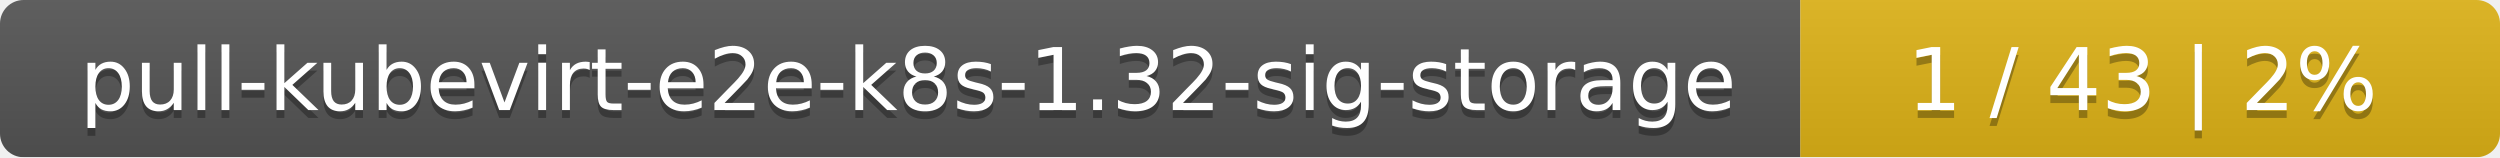
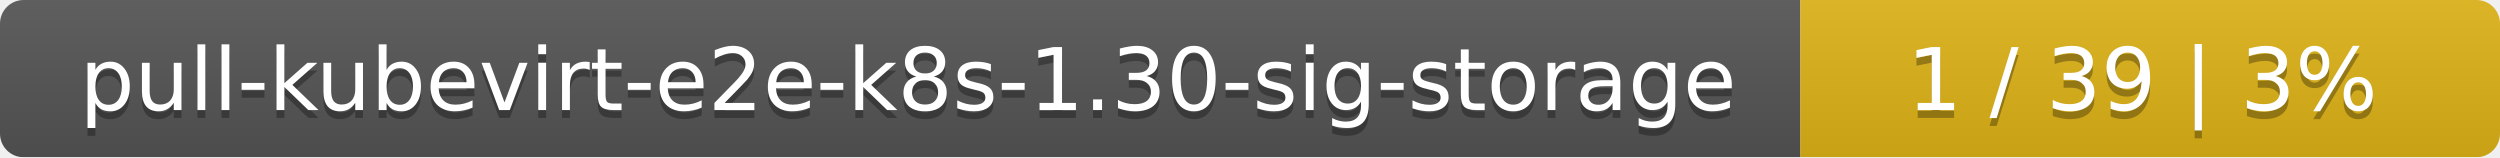
<svg xmlns="http://www.w3.org/2000/svg" width="318" height="20">
  <linearGradient id="smooth" x2="0" y2="100%">
    <stop offset="0" stop-color="#bbb" stop-opacity=".1" />
    <stop offset="1" stop-opacity=".1" />
  </linearGradient>
  <mask id="round">
    <rect width="318" height="20" rx="3" fill="#fff" />
  </mask>
  <g mask="url(#round)">
    <rect width="229" height="20" fill="#555" />
    <rect x="229" width="89" height="20" fill="#dfb317" />
    <rect width="318" height="20" fill="url(#smooth)" />
  </g>
  <g fill="#fff" text-anchor="middle" font-family="DejaVu Sans,Verdana,Geneva,sans-serif" font-size="11">
-     <text x="115.5" y="15" fill="#010101" fill-opacity=".3">pull-kubevirt-e2e-k8s-1.32-sig-storage</text>
-     <text x="115.5" y="14">pull-kubevirt-e2e-k8s-1.32-sig-storage</text>
-     <text x="272.5" y="15" fill="#010101" fill-opacity=".3">1 / 43    |    2%</text>
-     <text x="272.5" y="14">1 / 43    |    2%</text>
+     <text x="115.5" y="15" fill="#010101" fill-opacity=".3">pull-kubevirt-e2e-k8s-1.30-sig-storage</text>
+     <text x="115.5" y="14">pull-kubevirt-e2e-k8s-1.30-sig-storage</text>
+     <text x="272.5" y="15" fill="#010101" fill-opacity=".3">1 / 39    |    3%</text>
+     <text x="272.5" y="14">1 / 39    |    3%</text>
  </g>
</svg>
